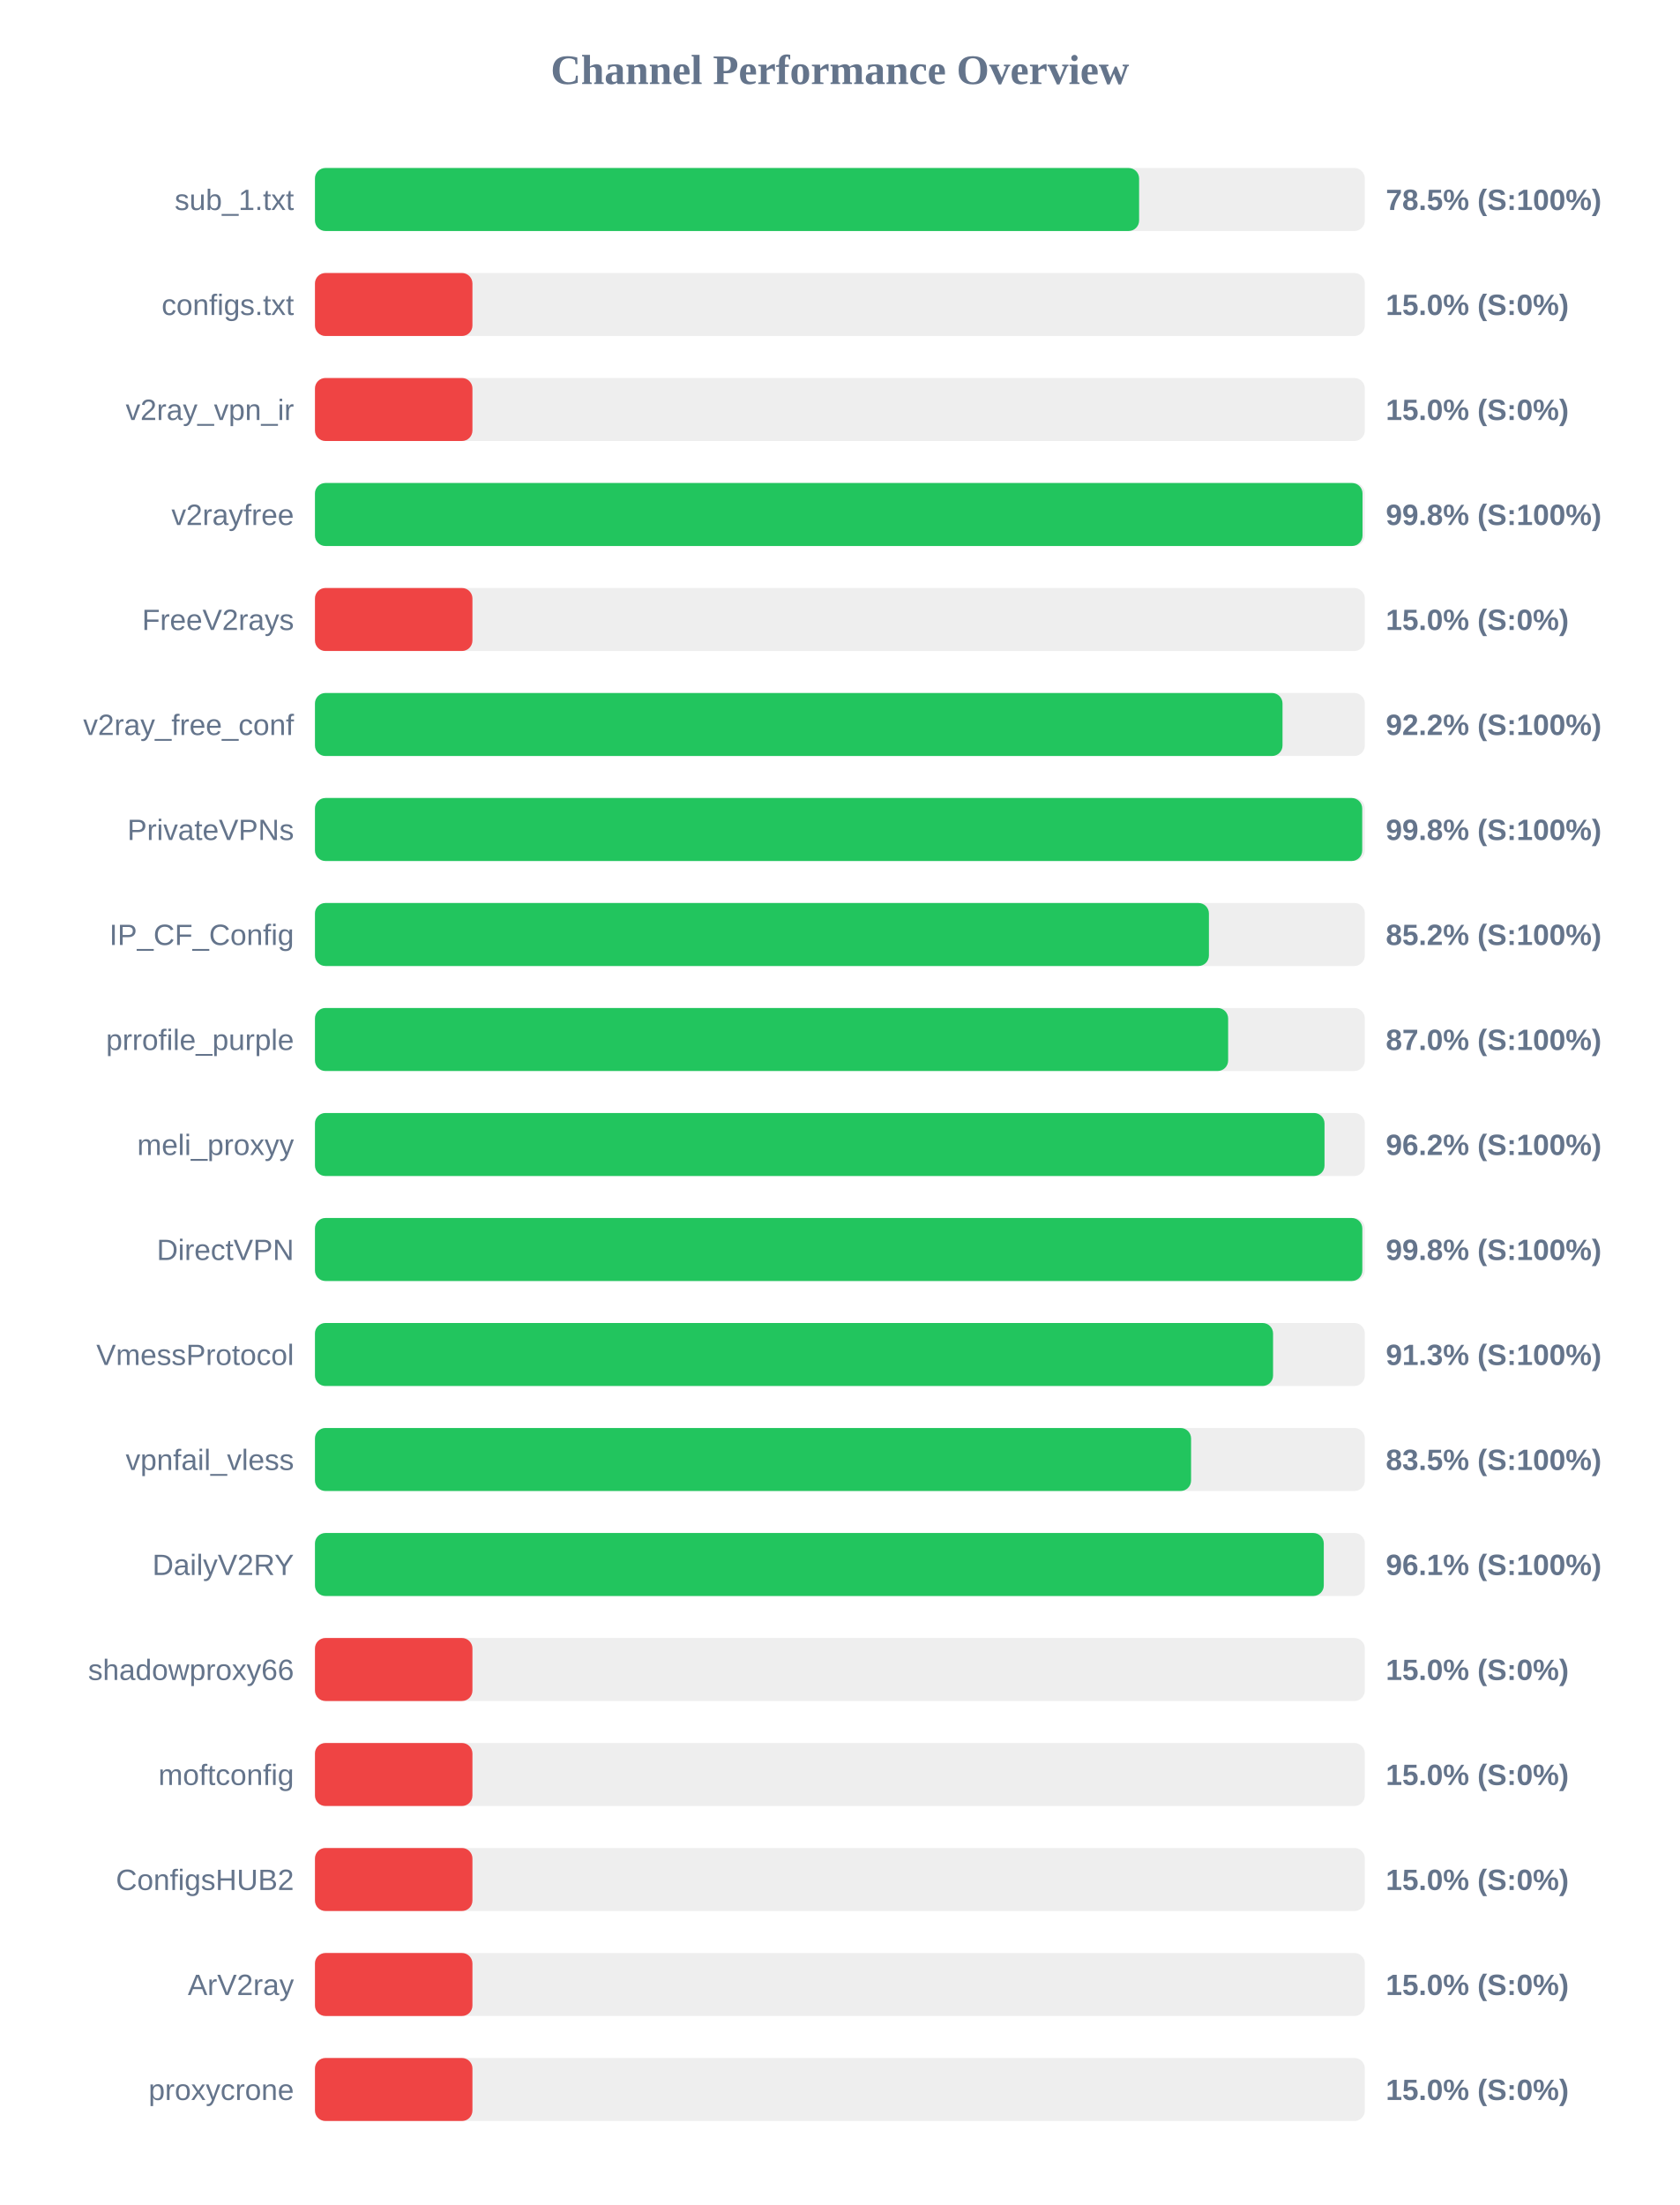
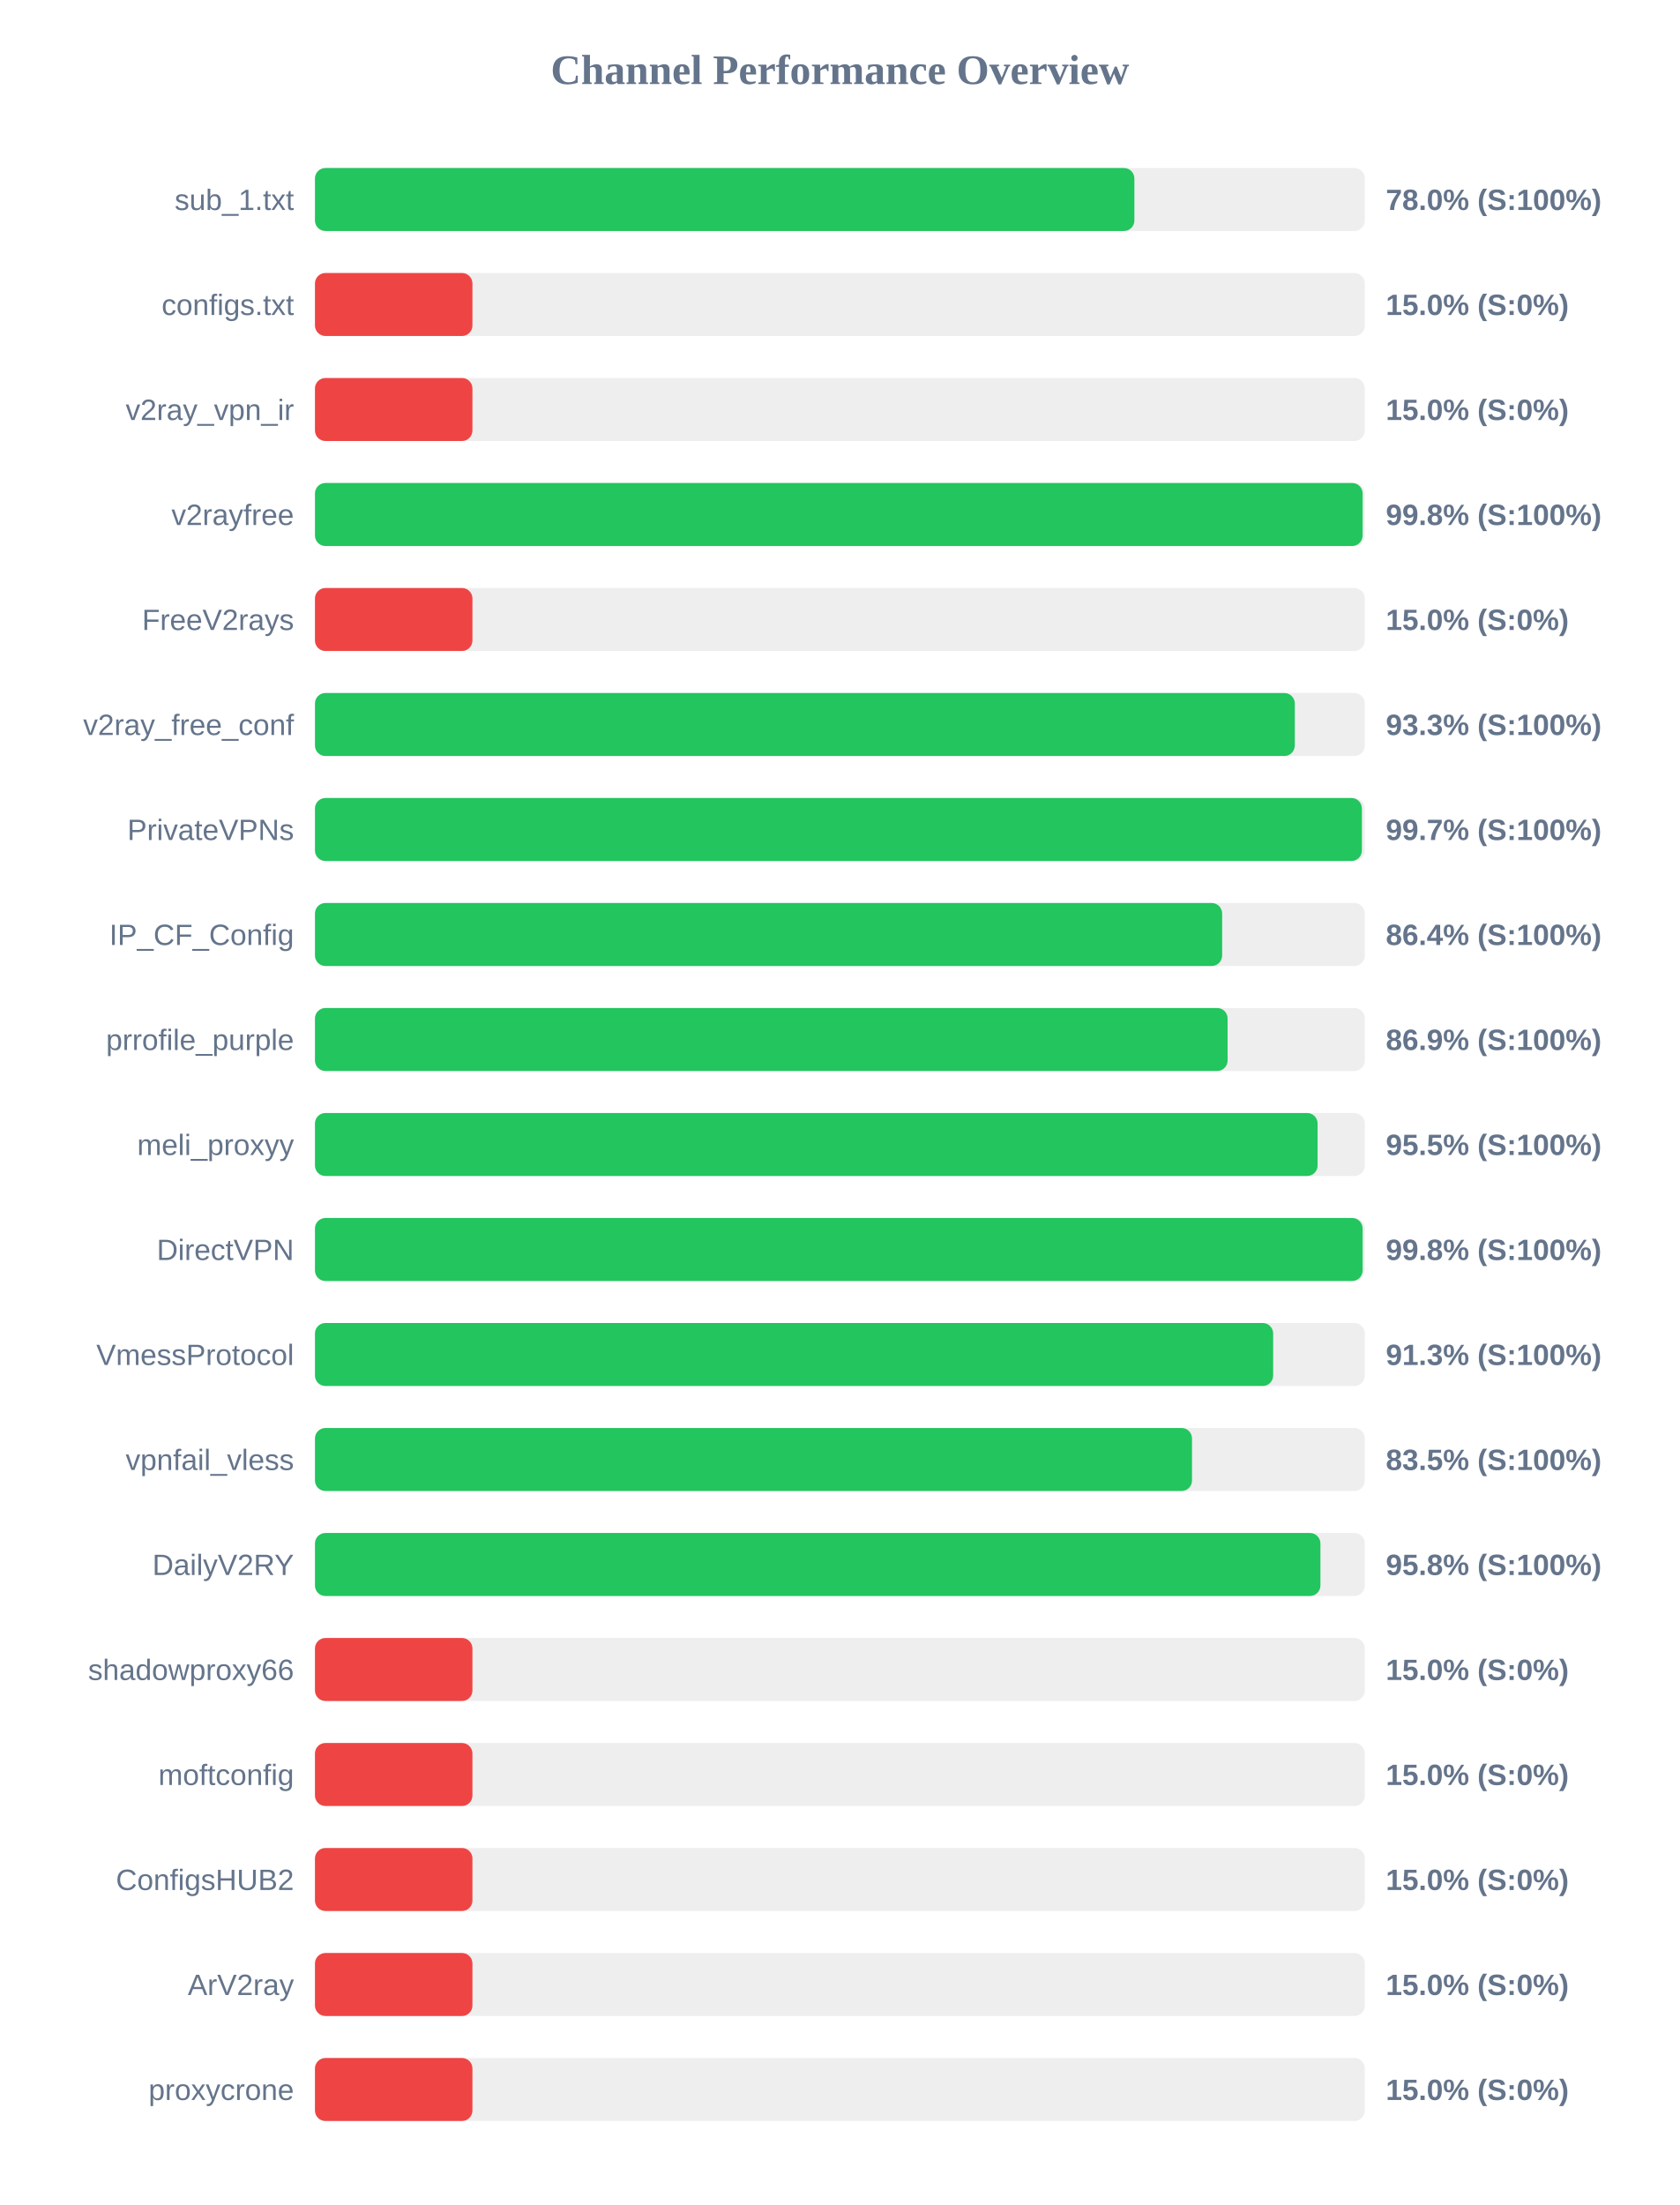
<svg xmlns="http://www.w3.org/2000/svg" width="800" height="1050" version="1.1">
  <style>
        .row { font: 14px Arial; fill: #64748b; }
        .score { font: bold 14px Arial; fill: #64748b; }
    </style>
  <text x="400" y="40" text-anchor="middle" font-size="20px" font-weight="bold" fill="#64748b">Channel Performance Overview</text>
  <rect x="150" y="80" width="500" height="30" fill="#eee" rx="5" />
-   <rect x="150" y="80" width="392.5" height="30" fill="#22c55e" rx="5" />
+   <rect x="150" y="80" width="390.25" height="30" fill="#22c55e" rx="5" />
  <text x="140" y="100" text-anchor="end" class="row">sub_1.txt</text>
-   <text x="660" y="100" text-anchor="start" class="score">78.5% (S:100%)</text>
+   <text x="660" y="100" text-anchor="start" class="score">78.0% (S:100%)</text>
  <rect x="150" y="130" width="500" height="30" fill="#eee" rx="5" />
  <rect x="150" y="130" width="75.0" height="30" fill="#ef4444" rx="5" />
  <text x="140" y="150" text-anchor="end" class="row">configs.txt</text>
  <text x="660" y="150" text-anchor="start" class="score">15.0% (S:0%)</text>
  <rect x="150" y="180" width="500" height="30" fill="#eee" rx="5" />
  <rect x="150" y="180" width="75.0" height="30" fill="#ef4444" rx="5" />
  <text x="140" y="200" text-anchor="end" class="row">v2ray_vpn_ir</text>
  <text x="660" y="200" text-anchor="start" class="score">15.0% (S:0%)</text>
  <rect x="150" y="230" width="500" height="30" fill="#eee" rx="5" />
-   <rect x="150" y="230" width="498.9" height="30" fill="#22c55e" rx="5" />
+   <rect x="150" y="230" width="498.95" height="30" fill="#22c55e" rx="5" />
  <text x="140" y="250" text-anchor="end" class="row">v2rayfree</text>
  <text x="660" y="250" text-anchor="start" class="score">99.8% (S:100%)</text>
  <rect x="150" y="280" width="500" height="30" fill="#eee" rx="5" />
  <rect x="150" y="280" width="75.0" height="30" fill="#ef4444" rx="5" />
  <text x="140" y="300" text-anchor="end" class="row">FreeV2rays</text>
  <text x="660" y="300" text-anchor="start" class="score">15.0% (S:0%)</text>
  <rect x="150" y="330" width="500" height="30" fill="#eee" rx="5" />
-   <rect x="150" y="330" width="460.8" height="30" fill="#22c55e" rx="5" />
+   <rect x="150" y="330" width="466.65" height="30" fill="#22c55e" rx="5" />
  <text x="140" y="350" text-anchor="end" class="row">v2ray_free_conf</text>
-   <text x="660" y="350" text-anchor="start" class="score">92.2% (S:100%)</text>
+   <text x="660" y="350" text-anchor="start" class="score">93.3% (S:100%)</text>
  <rect x="150" y="380" width="500" height="30" fill="#eee" rx="5" />
-   <rect x="150" y="380" width="498.75" height="30" fill="#22c55e" rx="5" />
+   <rect x="150" y="380" width="498.6" height="30" fill="#22c55e" rx="5" />
  <text x="140" y="400" text-anchor="end" class="row">PrivateVPNs</text>
-   <text x="660" y="400" text-anchor="start" class="score">99.8% (S:100%)</text>
+   <text x="660" y="400" text-anchor="start" class="score">99.7% (S:100%)</text>
  <rect x="150" y="430" width="500" height="30" fill="#eee" rx="5" />
-   <rect x="150" y="430" width="425.75" height="30" fill="#22c55e" rx="5" />
+   <rect x="150" y="430" width="432.05" height="30" fill="#22c55e" rx="5" />
  <text x="140" y="450" text-anchor="end" class="row">IP_CF_Config</text>
-   <text x="660" y="450" text-anchor="start" class="score">85.2% (S:100%)</text>
+   <text x="660" y="450" text-anchor="start" class="score">86.4% (S:100%)</text>
  <rect x="150" y="480" width="500" height="30" fill="#eee" rx="5" />
-   <rect x="150" y="480" width="434.9" height="30" fill="#22c55e" rx="5" />
+   <rect x="150" y="480" width="434.65" height="30" fill="#22c55e" rx="5" />
  <text x="140" y="500" text-anchor="end" class="row">prrofile_purple</text>
-   <text x="660" y="500" text-anchor="start" class="score">87.0% (S:100%)</text>
+   <text x="660" y="500" text-anchor="start" class="score">86.9% (S:100%)</text>
  <rect x="150" y="530" width="500" height="30" fill="#eee" rx="5" />
-   <rect x="150" y="530" width="480.8" height="30" fill="#22c55e" rx="5" />
+   <rect x="150" y="530" width="477.5" height="30" fill="#22c55e" rx="5" />
  <text x="140" y="550" text-anchor="end" class="row">meli_proxyy</text>
-   <text x="660" y="550" text-anchor="start" class="score">96.2% (S:100%)</text>
+   <text x="660" y="550" text-anchor="start" class="score">95.5% (S:100%)</text>
  <rect x="150" y="580" width="500" height="30" fill="#eee" rx="5" />
-   <rect x="150" y="580" width="498.8" height="30" fill="#22c55e" rx="5" />
+   <rect x="150" y="580" width="498.95" height="30" fill="#22c55e" rx="5" />
  <text x="140" y="600" text-anchor="end" class="row">DirectVPN</text>
  <text x="660" y="600" text-anchor="start" class="score">99.8% (S:100%)</text>
  <rect x="150" y="630" width="500" height="30" fill="#eee" rx="5" />
-   <rect x="150" y="630" width="456.3" height="30" fill="#22c55e" rx="5" />
+   <rect x="150" y="630" width="456.35" height="30" fill="#22c55e" rx="5" />
  <text x="140" y="650" text-anchor="end" class="row">VmessProtocol</text>
  <text x="660" y="650" text-anchor="start" class="score">91.3% (S:100%)</text>
  <rect x="150" y="680" width="500" height="30" fill="#eee" rx="5" />
-   <rect x="150" y="680" width="417.25" height="30" fill="#22c55e" rx="5" />
+   <rect x="150" y="680" width="417.7" height="30" fill="#22c55e" rx="5" />
  <text x="140" y="700" text-anchor="end" class="row">vpnfail_vless</text>
  <text x="660" y="700" text-anchor="start" class="score">83.5% (S:100%)</text>
  <rect x="150" y="730" width="500" height="30" fill="#eee" rx="5" />
-   <rect x="150" y="730" width="480.45" height="30" fill="#22c55e" rx="5" />
+   <rect x="150" y="730" width="478.85" height="30" fill="#22c55e" rx="5" />
  <text x="140" y="750" text-anchor="end" class="row">DailyV2RY</text>
-   <text x="660" y="750" text-anchor="start" class="score">96.1% (S:100%)</text>
+   <text x="660" y="750" text-anchor="start" class="score">95.8% (S:100%)</text>
  <rect x="150" y="780" width="500" height="30" fill="#eee" rx="5" />
  <rect x="150" y="780" width="75.0" height="30" fill="#ef4444" rx="5" />
  <text x="140" y="800" text-anchor="end" class="row">shadowproxy66</text>
  <text x="660" y="800" text-anchor="start" class="score">15.0% (S:0%)</text>
  <rect x="150" y="830" width="500" height="30" fill="#eee" rx="5" />
  <rect x="150" y="830" width="75.0" height="30" fill="#ef4444" rx="5" />
  <text x="140" y="850" text-anchor="end" class="row">moftconfig</text>
  <text x="660" y="850" text-anchor="start" class="score">15.0% (S:0%)</text>
  <rect x="150" y="880" width="500" height="30" fill="#eee" rx="5" />
  <rect x="150" y="880" width="75.0" height="30" fill="#ef4444" rx="5" />
  <text x="140" y="900" text-anchor="end" class="row">ConfigsHUB2</text>
  <text x="660" y="900" text-anchor="start" class="score">15.0% (S:0%)</text>
  <rect x="150" y="930" width="500" height="30" fill="#eee" rx="5" />
  <rect x="150" y="930" width="75.0" height="30" fill="#ef4444" rx="5" />
  <text x="140" y="950" text-anchor="end" class="row">ArV2ray</text>
  <text x="660" y="950" text-anchor="start" class="score">15.0% (S:0%)</text>
  <rect x="150" y="980" width="500" height="30" fill="#eee" rx="5" />
  <rect x="150" y="980" width="75.0" height="30" fill="#ef4444" rx="5" />
  <text x="140" y="1000" text-anchor="end" class="row">proxycrone</text>
  <text x="660" y="1000" text-anchor="start" class="score">15.0% (S:0%)</text>
</svg>
